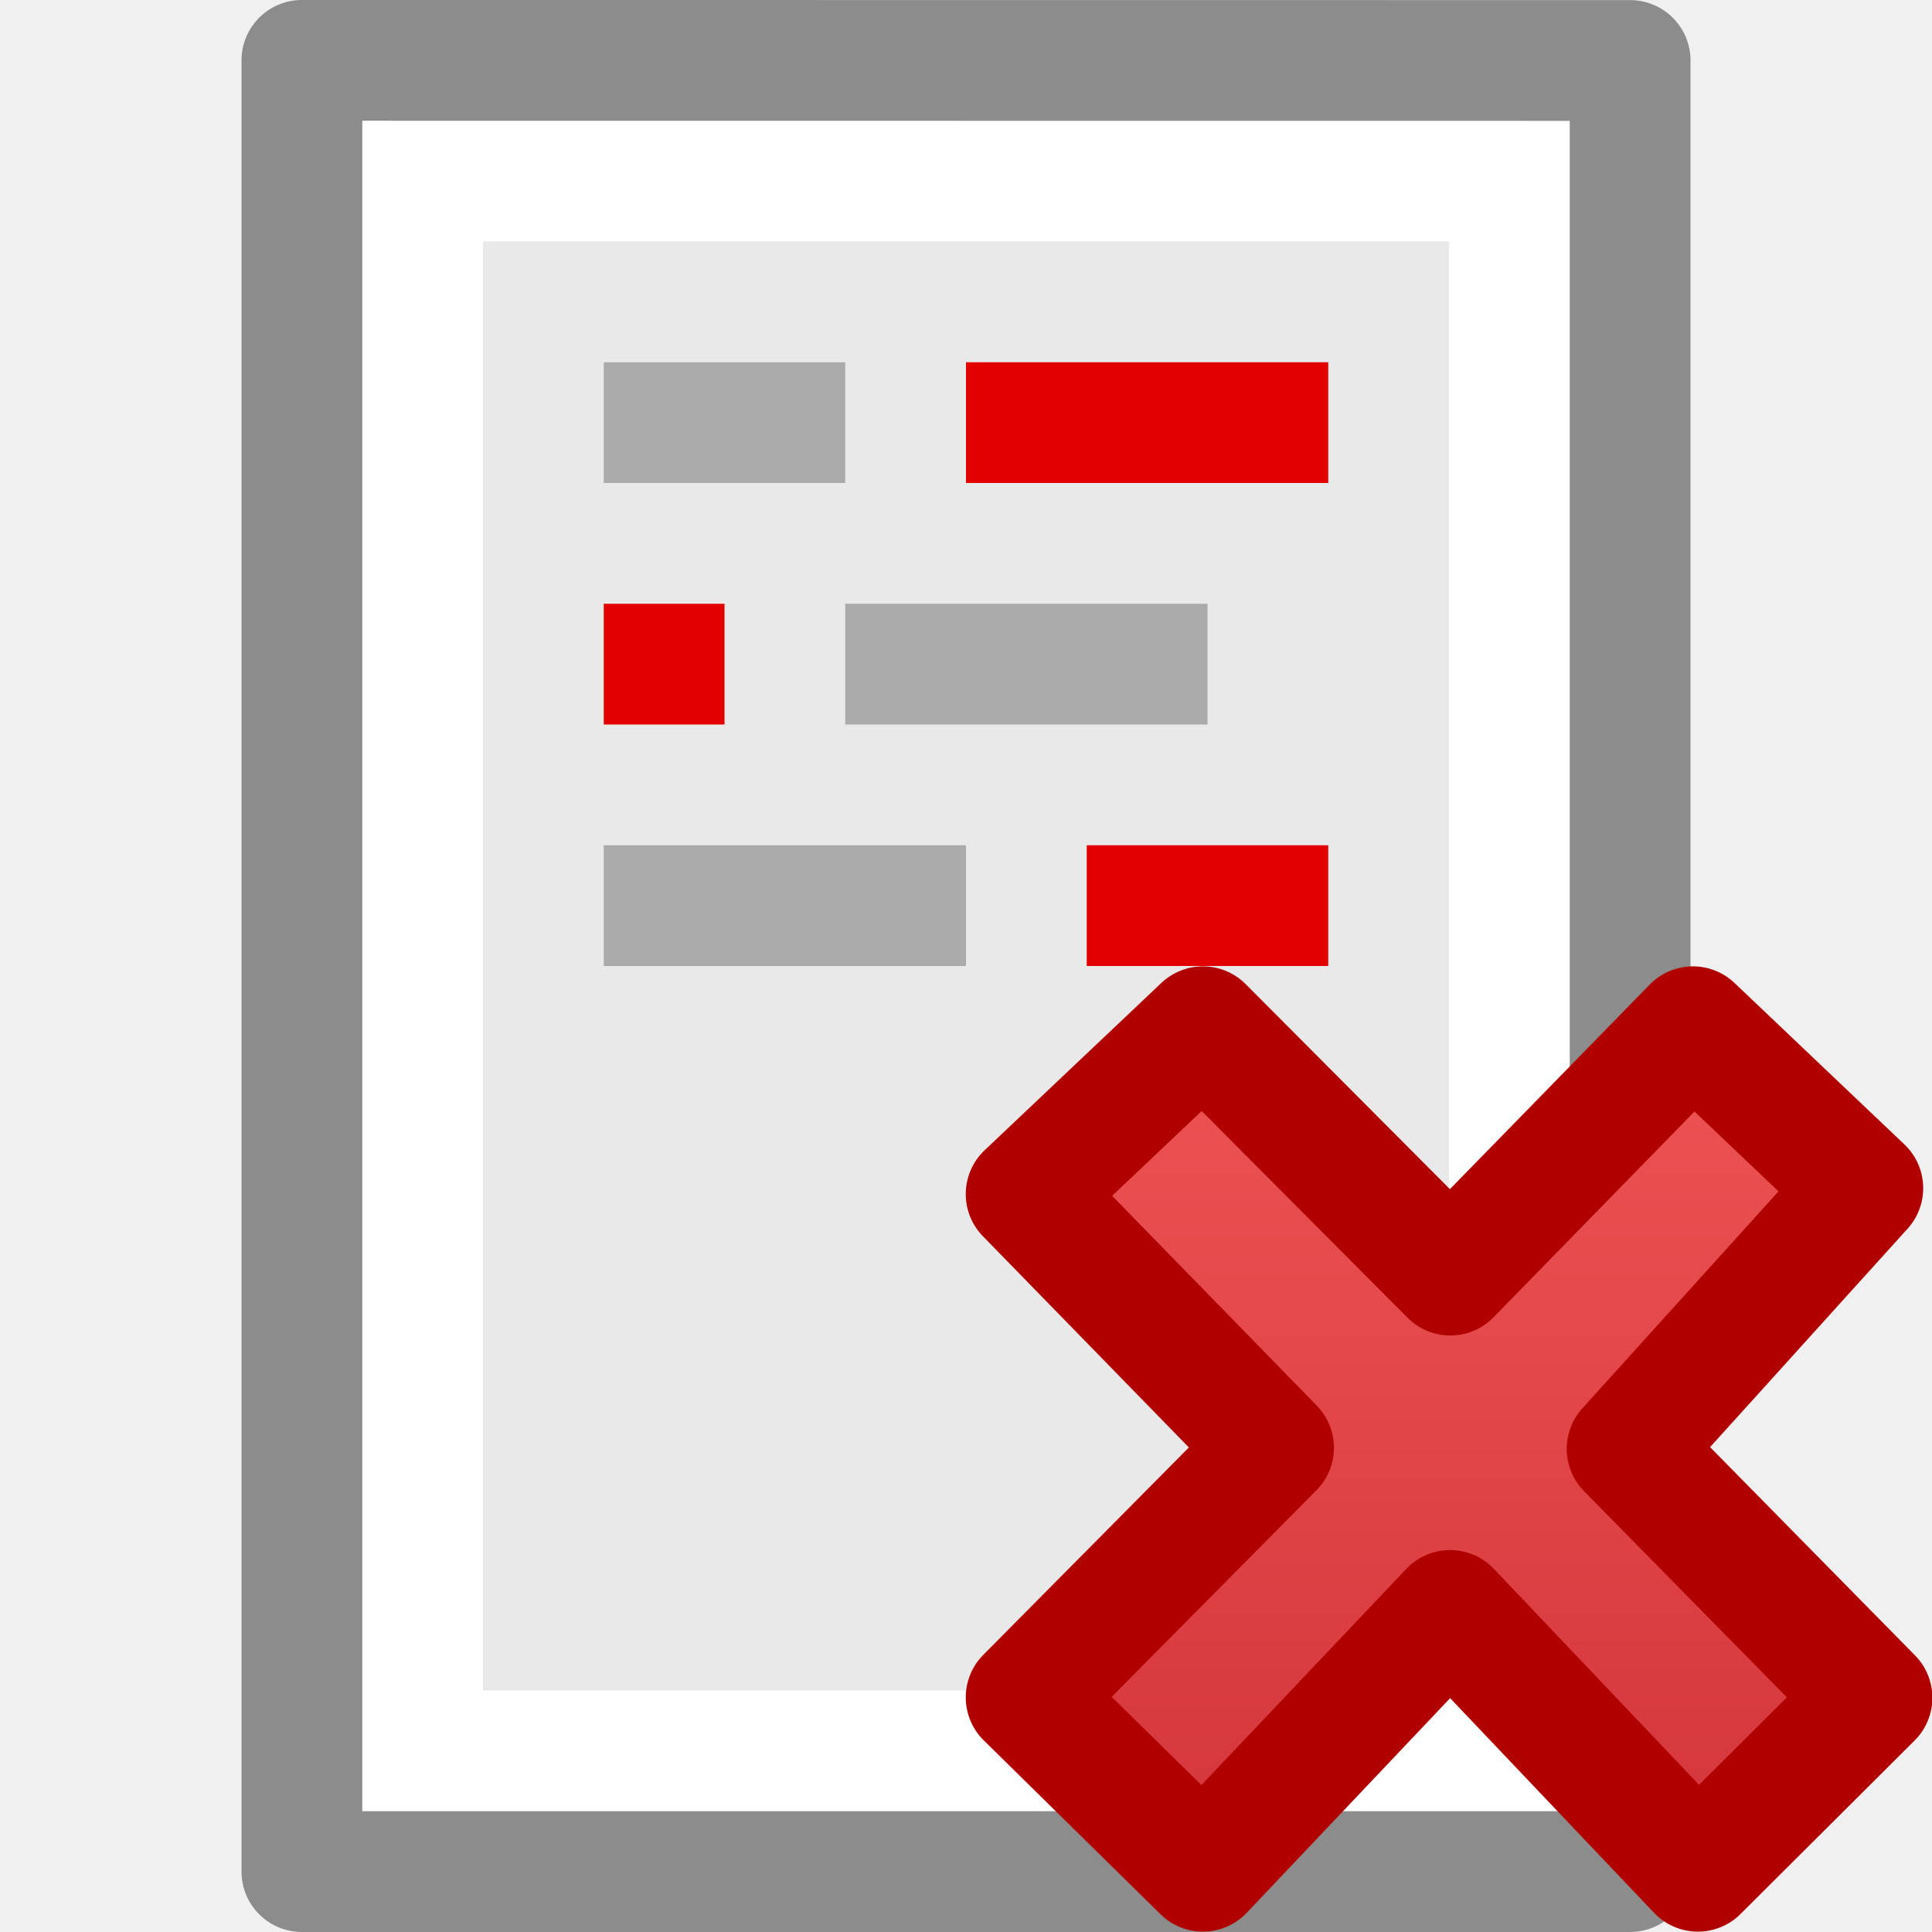
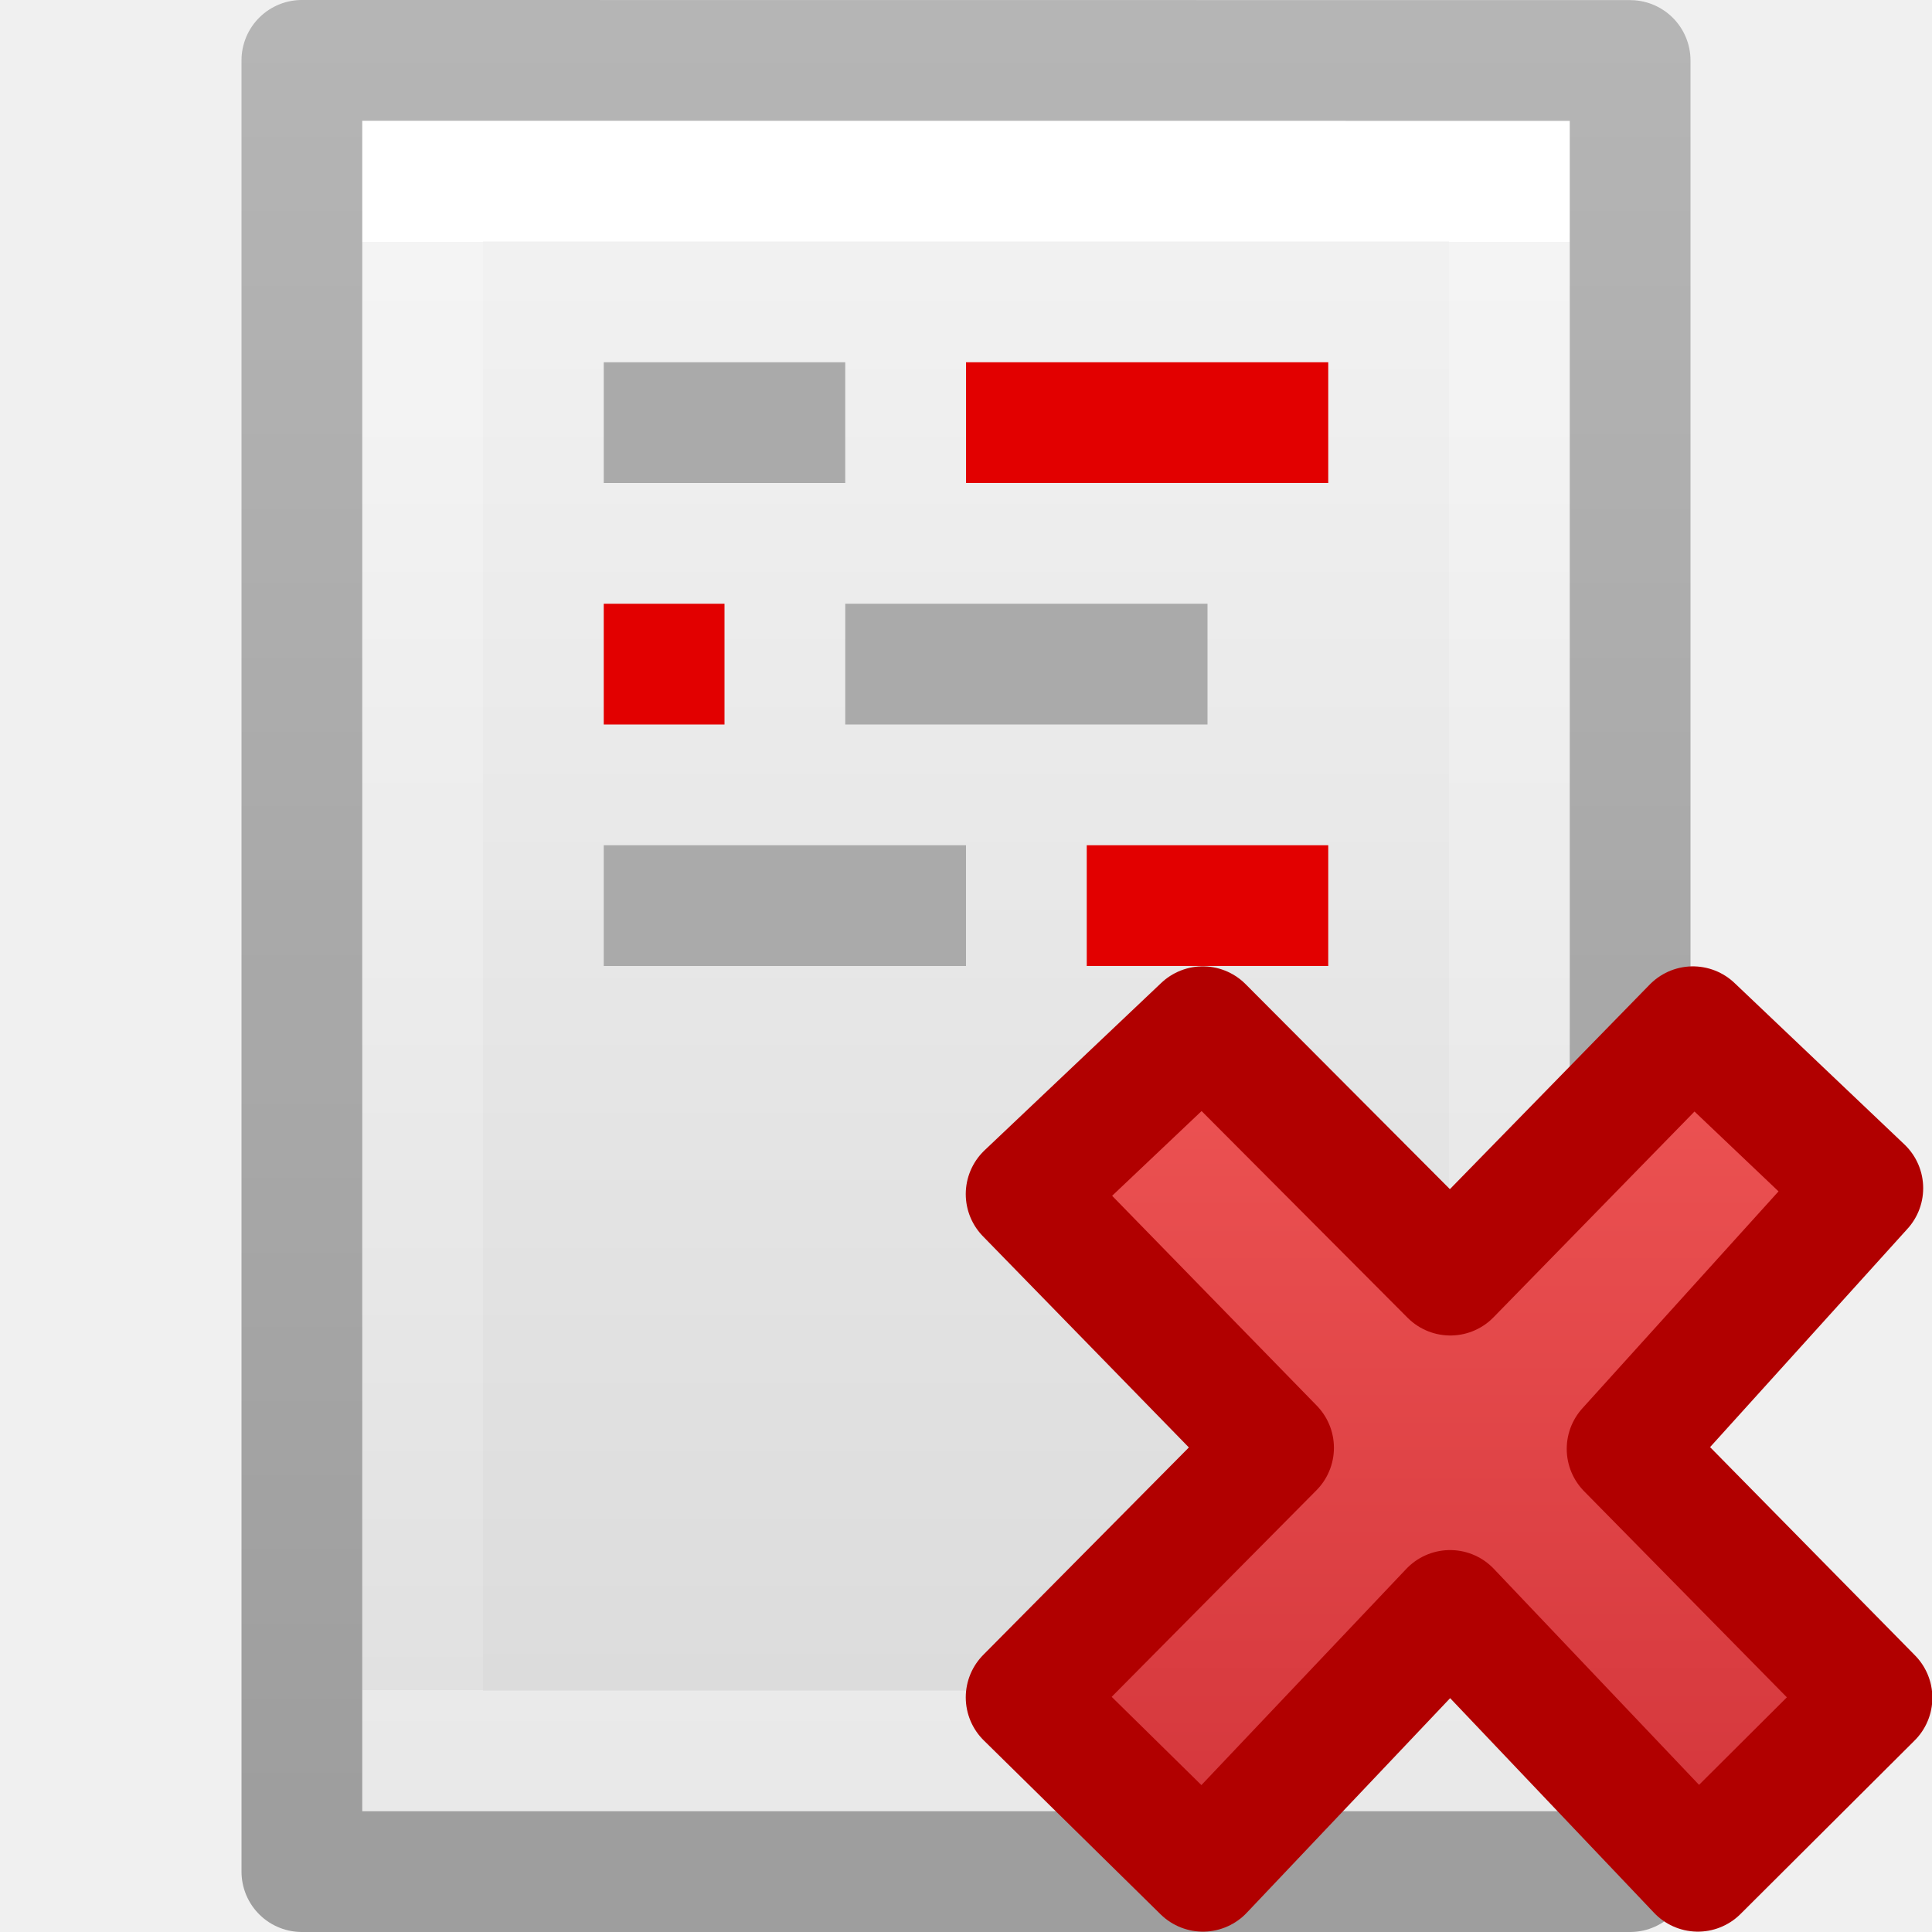
- <svg xmlns="http://www.w3.org/2000/svg" viewBox="0 0 16 16">
-   <linearGradient id="a" gradientTransform="matrix(.3687225 0 0 .388568 7.575734 7.143101)" gradientUnits="userSpaceOnUse" x1="11.192" x2="11.192" y1="4.064" y2="30.298">
-     <stop offset="0" stop-color="#ed5353" />
-     <stop offset="1" stop-color="#c6262e" />
-   </linearGradient>
-   <g transform="translate(29.91908 4.835818)">
-     <path d="m-26.919-3.836c2.292 0 10.0.001 10.0.001l0 13.999s-6.667 0-10 0c0-4.667 0-9.333 0-14z" fill="#e9e9e9" />
-     <path d="m-17.419 9.664h-9v-13h9z" fill="none" stroke="#fff" stroke-linecap="round" />
-     <path d="m-27.419-4.336c2.521 0 11.0.001 11.0.001l0 14.999s-7.333 0-11 0c0-5 0-10 0-15z" fill="none" stroke="#8c8c8c" stroke-linejoin="round" stroke-width="1" />
+ <svg xmlns="http://www.w3.org/2000/svg" xmlns:xlink="http://www.w3.org/1999/xlink" id="svg3942" height="16" width="16" version="1.1">
+   <defs id="defs3944">
+     <linearGradient gradientTransform="matrix(0.2537859,0,0,0.3050187,19.12898,-0.685477)" gradientUnits="userSpaceOnUse" xlink:href="#linearGradient3104-9" id="linearGradient3092" y2="2.906" x2="-51.786" y1="50.786" x1="-51.786" />
+     <linearGradient id="linearGradient3104-9">
+       <stop offset="0" style="stop-color:#000000;stop-opacity:0.34" id="stop3106-5" />
+       <stop offset="1" style="stop-color:#000000;stop-opacity:0.247" id="stop3108-5" />
+     </linearGradient>
+     <linearGradient gradientTransform="matrix(0.2432432,0,0,0.3513513,2.162164,-0.432428)" gradientUnits="userSpaceOnUse" xlink:href="#linearGradient3977" id="linearGradient3095" y2="41.077" x2="24" y1="6.923" x1="24" />
+     <linearGradient id="linearGradient3977">
+       <stop offset="0" style="stop-color:#ffffff;stop-opacity:1" id="stop3979" />
+       <stop offset="0" style="stop-color:#ffffff;stop-opacity:0.235" id="stop3981" />
+       <stop offset="1" style="stop-color:#ffffff;stop-opacity:0.157" id="stop3983" />
+       <stop offset="1" style="stop-color:#ffffff;stop-opacity:0.392" id="stop3985" />
+     </linearGradient>
+     <linearGradient id="linearGradient3600">
+       <stop offset="0" style="stop-color:#f4f4f4;stop-opacity:1" id="stop3602" />
+       <stop offset="1" style="stop-color:#dbdbdb;stop-opacity:1" id="stop3604" />
+     </linearGradient>
+     <linearGradient gradientTransform="matrix(0.2857136,0,0,0.304197,1.142873,0.2326048)" gradientUnits="userSpaceOnUse" xlink:href="#linearGradient3600" id="linearGradient3940" y2="47.013" x2="25.132" y1="0.985" x1="25.132" />
+     <radialGradient id="a" cx="23.896" cy="3.99" gradientTransform="matrix(0,0.410387,-0.5417035,0,10.1614,-5.568732)" gradientUnits="userSpaceOnUse" r="20.397">
+       <stop offset="0" stop-color="#ed5353" id="stop2" />
+       <stop offset="1" stop-color="#c6262e" id="stop4" />
+     </radialGradient>
+     <linearGradient id="b" gradientUnits="userSpaceOnUse" x1="7.928" x2="7.928" y1="5.416" y2="10.565">
+       <stop offset="0" stop-color="#fff" id="stop7" />
+       <stop offset=".508" stop-color="#fff" stop-opacity=".235" id="stop9" />
+       <stop offset=".835" stop-color="#fff" stop-opacity=".157" id="stop11" />
+       <stop offset="1" stop-color="#fff" stop-opacity=".392" id="stop13" />
+     </linearGradient>
+     <linearGradient id="a-4" gradientTransform="matrix(0.3687225,0,0,0.388568,7.575734,7.143101)" gradientUnits="userSpaceOnUse" x1="11.192" x2="11.192" y1="4.064" y2="30.298">
+       <stop offset="0" stop-color="#ed5353" id="stop2-8" />
+       <stop offset="1" stop-color="#c6262e" id="stop4-0" />
+     </linearGradient>
+   </defs>
+   <g id="g1960">
+     <path style="display:inline;fill:url(#linearGradient3940);fill-opacity:1;stroke:none" id="path4160" d="m 3,1 c 2.292,0 10,8.904e-4 10,8.904e-4 L 13,15 C 13,15 6.333,15 3,15 3,10.333 3,5.667 3,1 Z" />
+     <path style="fill:none;stroke:url(#linearGradient3095);stroke-width:1;stroke-linecap:round;stroke-linejoin:miter;stroke-miterlimit:4;stroke-dasharray:none;stroke-dashoffset:0;stroke-opacity:1" id="rect6741-1" d="M 12.5,14.5 H 3.5 V 1.5 H 12.5 Z" />
+     <path style="display:inline;fill:none;stroke:url(#linearGradient3092);stroke-width:1;stroke-linecap:butt;stroke-linejoin:round;stroke-miterlimit:4;stroke-dasharray:none;stroke-dashoffset:0;stroke-opacity:1" id="path4160-8" d="m 2.5,0.5 c 2.521,0 11,9.54e-4 11,9.54e-4 l 1.3e-5,14.999 c 0,0 -7.333,0 -11,0 0,-5 0,-10 10e-8,-15 z" />
  </g>
-   <path d="m5 5h1v1h-1z" fill="#e20000" />
-   <path d="m8 3h3v1h-3z" fill="#e20000" />
-   <g fill="#aaa">
-     <path d="m5 3h2v1h-2z" />
-     <path d="m7 5h3v1h-3z" />
-     <path d="m5 7h3v1h-3z" />
+   <path style="fill:#e20000" d="M 5,5 H 6 V 6 H 5 Z" id="path24" />
+   <path style="fill:#e20000" d="m 8,3 h 3 V 4 H 8 Z" id="path26" />
+   <g style="fill:#aaaaaa" id="g34">
+     <path d="M 5,3 H 7 V 4 H 5 Z" id="path28" />
+     <path d="m 7,5 h 3 V 6 H 7 Z" id="path30" />
+     <path d="M 5,7 H 8 V 8 H 5 Z" id="path32" />
  </g>
-   <path d="m9 7h2v1h-2z" fill="#e20000" />
-   <path d="m15.503 14.06-2.028-2.061 1.952-2.159-1.407-1.337-2.009 2.057-2.049-2.057-1.464 1.386 2.049 2.101-2.049 2.067 1.464 1.44 2.047-2.16 2.052 2.16z" fill="url(#a)" stroke="#b10000" stroke-linejoin="round" stroke-width="1" />
+   <path style="fill:#e20000" d="m 9,7 h 2 V 8 H 9 Z" id="path36" />
+   <path style="fill:url(#a-4);stroke:#b10000;stroke-width:1;stroke-linejoin:round" d="M 15.503,14.06 13.475,11.999 15.427,9.84 14.02,8.503 12.011,10.56 9.961,8.503 8.498,9.889 l 2.049,2.101 -2.049,2.067 1.464,1.44 2.047,-2.16 2.052,2.16 z" id="path29" />
</svg>
